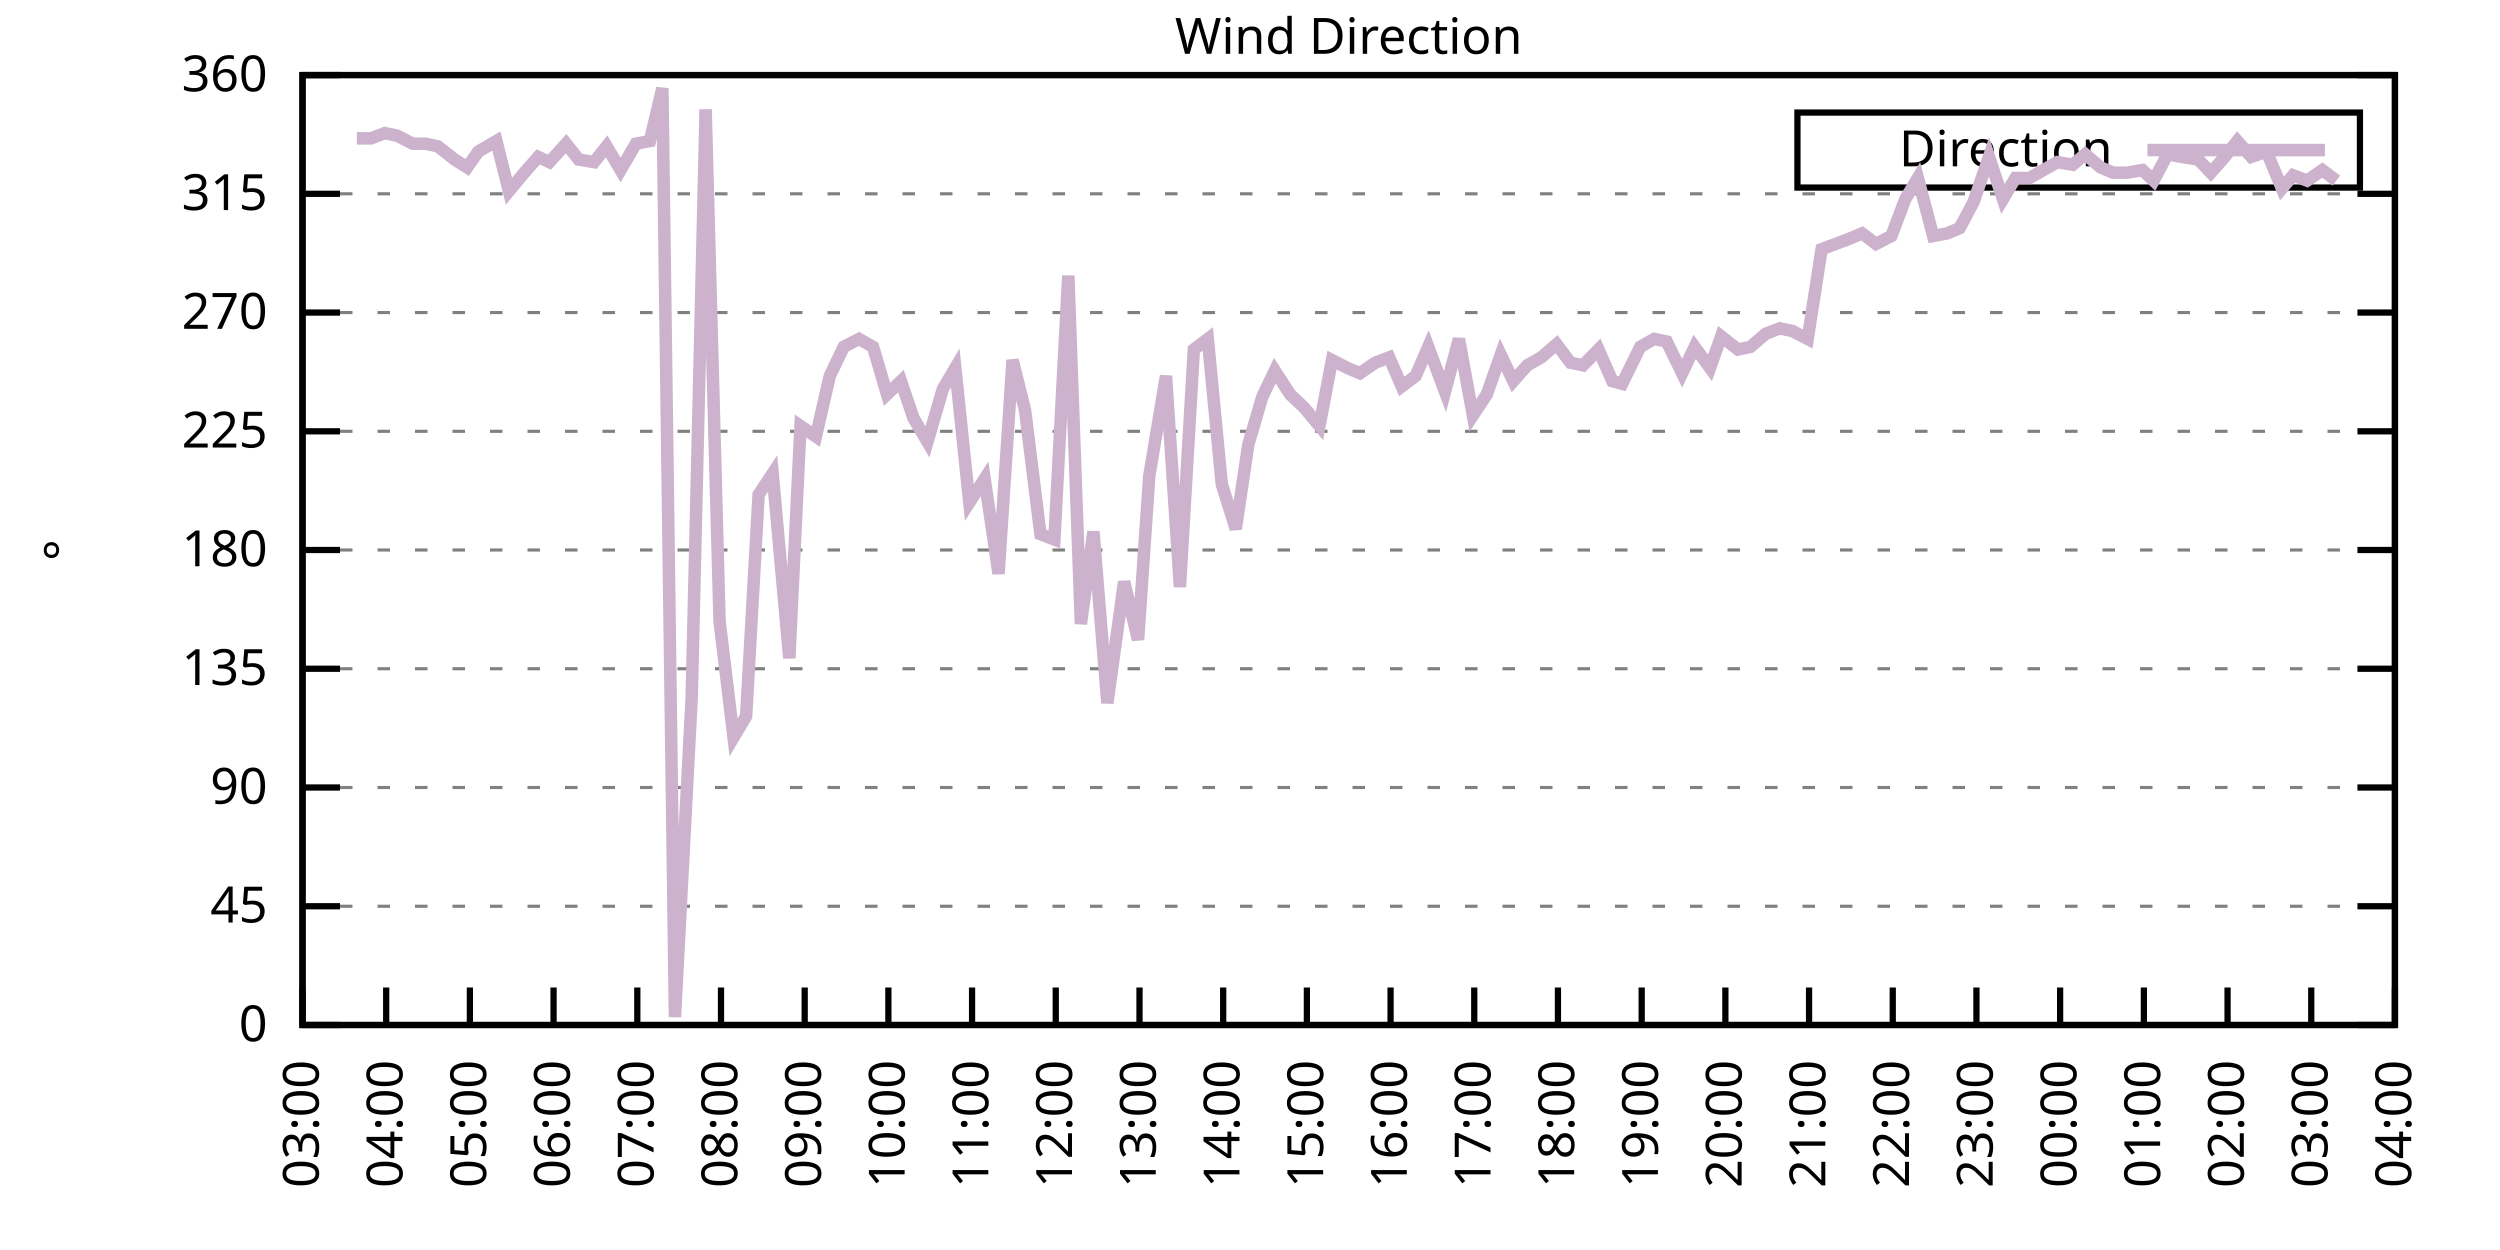
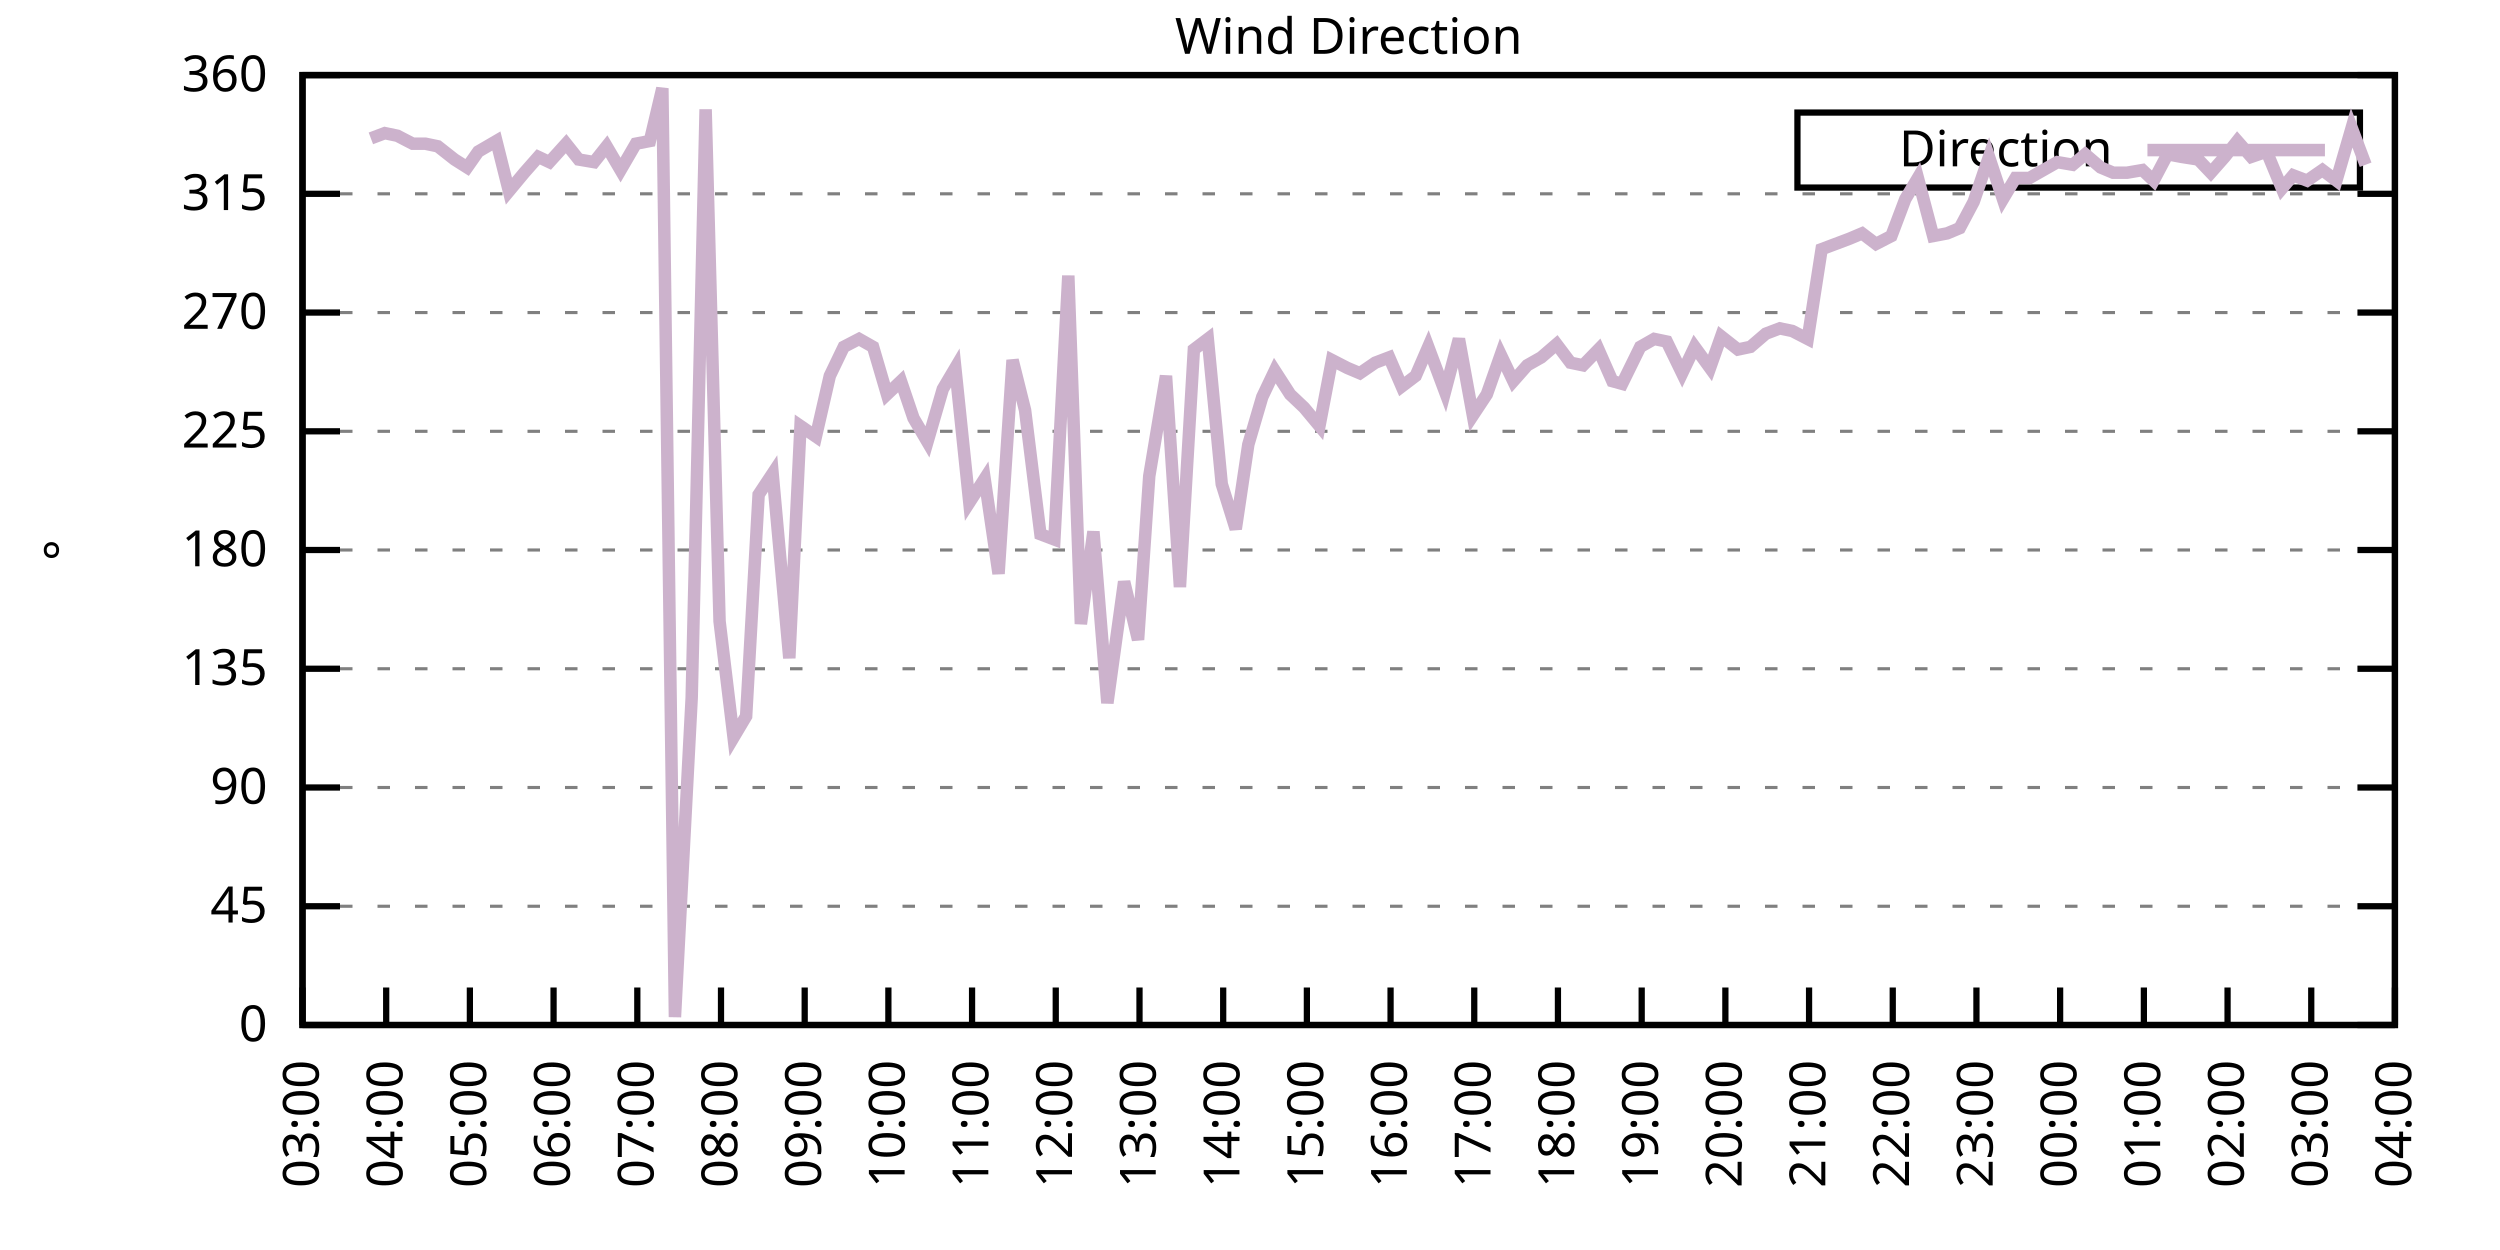
<svg xmlns="http://www.w3.org/2000/svg" xmlns:xlink="http://www.w3.org/1999/xlink" width="400" height="200" viewBox="0 0 400 200">
  <g id="gnuplot_canvas">
    <rect x="0" y="0" width="400" height="200" fill="none" />
    <defs>
      <circle id="gpDot" r="0.5" stroke-width="0.5" stroke="currentColor" />
      <path id="gpPt0" stroke-width="0.333" stroke="currentColor" d="M-1,0 h2 M0,-1 v2" />
      <path id="gpPt1" stroke-width="0.333" stroke="currentColor" d="M-1,-1 L1,1 M1,-1 L-1,1" />
      <path id="gpPt2" stroke-width="0.333" stroke="currentColor" d="M-1,0 L1,0 M0,-1 L0,1 M-1,-1 L1,1 M-1,1 L1,-1" />
      <rect id="gpPt3" stroke-width="0.333" stroke="currentColor" x="-1" y="-1" width="2" height="2" />
      <rect id="gpPt4" stroke-width="0.333" stroke="currentColor" fill="currentColor" x="-1" y="-1" width="2" height="2" />
      <circle id="gpPt5" stroke-width="0.333" stroke="currentColor" cx="0" cy="0" r="1" />
      <use xlink:href="#gpPt5" id="gpPt6" fill="currentColor" stroke="none" />
      <path id="gpPt7" stroke-width="0.333" stroke="currentColor" d="M0,-1.33 L-1.33,0.67 L1.33,0.67 z" />
      <use xlink:href="#gpPt7" id="gpPt8" fill="currentColor" stroke="none" />
      <use xlink:href="#gpPt7" id="gpPt9" stroke="currentColor" transform="rotate(180)" />
      <use xlink:href="#gpPt9" id="gpPt10" fill="currentColor" stroke="none" />
      <use xlink:href="#gpPt3" id="gpPt11" stroke="currentColor" transform="rotate(45)" />
      <use xlink:href="#gpPt11" id="gpPt12" fill="currentColor" stroke="none" />
      <path id="gpPt13" stroke-width="0.333" stroke="currentColor" d="M0,1.330 L1.265,0.411 L0.782,-1.067 L-0.782,-1.076 L-1.265,0.411 z" />
      <use xlink:href="#gpPt13" id="gpPt14" fill="currentColor" stroke="none" />
      <filter id="textbox" filterUnits="objectBoundingBox" x="0" y="0" height="1" width="1">
        <feFlood flood-color="white" flood-opacity="1" result="bgnd" />
        <feComposite in="SourceGraphic" in2="bgnd" operator="atop" />
      </filter>
      <filter id="greybox" filterUnits="objectBoundingBox" x="0" y="0" height="1" width="1">
        <feFlood flood-color="lightgrey" flood-opacity="1" result="grey" />
        <feComposite in="SourceGraphic" in2="grey" operator="atop" />
      </filter>
    </defs>
    <g fill="none" color="white" stroke="currentColor" stroke-width="1.00" stroke-linecap="butt" stroke-linejoin="miter">
</g>
    <g fill="none" color="black" stroke="currentColor" stroke-width="1.00" stroke-linecap="butt" stroke-linejoin="miter">
      <g stroke="none" shape-rendering="crispEdges">
        <polygon fill="rgb(255, 255, 255)" points="48.40,164.00 383.18,164.00 383.18,12.02 48.40,12.02 " />
      </g>
    </g>
    <g fill="none" color="black" stroke="currentColor" stroke-width="1.00" stroke-linecap="butt" stroke-linejoin="miter">
</g>
    <g fill="none" color="black" stroke="black" stroke-width="0.50" stroke-linecap="butt" stroke-linejoin="miter">
</g>
    <g fill="none" color="gray" stroke="currentColor" stroke-width="0.50" stroke-linecap="butt" stroke-linejoin="miter">
      <path stroke="gray" stroke-dasharray="2,4" class="gridline" d="M48.40,164.00 L383.19,164.00  " />
    </g>
    <g fill="none" color="gray" stroke="gray" stroke-width="1.00" stroke-linecap="butt" stroke-linejoin="miter">
</g>
    <g fill="none" color="black" stroke="currentColor" stroke-width="1.00" stroke-linecap="butt" stroke-linejoin="miter">
      <path stroke="black" d="M48.40,164.00 L54.40,164.00 M383.19,164.00 L377.19,164.00  " />
      <g transform="translate(42.80,166.60)" stroke="none" fill="black" font-family="Sans" font-size="8.00" text-anchor="end">
        <text>
          <tspan font-family="Sans"> 0</tspan>
        </text>
      </g>
    </g>
    <g fill="none" color="black" stroke="currentColor" stroke-width="1.00" stroke-linecap="butt" stroke-linejoin="miter">
</g>
    <g fill="none" color="black" stroke="black" stroke-width="0.50" stroke-linecap="butt" stroke-linejoin="miter">
</g>
    <g fill="none" color="gray" stroke="currentColor" stroke-width="0.50" stroke-linecap="butt" stroke-linejoin="miter">
      <path stroke="gray" stroke-dasharray="2,4" class="gridline" d="M48.40,145.00 L383.19,145.00  " />
    </g>
    <g fill="none" color="gray" stroke="gray" stroke-width="1.00" stroke-linecap="butt" stroke-linejoin="miter">
</g>
    <g fill="none" color="black" stroke="currentColor" stroke-width="1.00" stroke-linecap="butt" stroke-linejoin="miter">
      <path stroke="black" d="M48.40,145.00 L54.40,145.00 M383.19,145.00 L377.19,145.00  " />
      <g transform="translate(42.80,147.60)" stroke="none" fill="black" font-family="Sans" font-size="8.00" text-anchor="end">
        <text>
          <tspan font-family="Sans"> 45</tspan>
        </text>
      </g>
    </g>
    <g fill="none" color="black" stroke="currentColor" stroke-width="1.00" stroke-linecap="butt" stroke-linejoin="miter">
</g>
    <g fill="none" color="black" stroke="black" stroke-width="0.50" stroke-linecap="butt" stroke-linejoin="miter">
</g>
    <g fill="none" color="gray" stroke="currentColor" stroke-width="0.50" stroke-linecap="butt" stroke-linejoin="miter">
      <path stroke="gray" stroke-dasharray="2,4" class="gridline" d="M48.40,126.00 L383.19,126.00  " />
    </g>
    <g fill="none" color="gray" stroke="gray" stroke-width="1.00" stroke-linecap="butt" stroke-linejoin="miter">
</g>
    <g fill="none" color="black" stroke="currentColor" stroke-width="1.00" stroke-linecap="butt" stroke-linejoin="miter">
      <path stroke="black" d="M48.40,126.00 L54.40,126.00 M383.19,126.00 L377.19,126.00  " />
      <g transform="translate(42.80,128.60)" stroke="none" fill="black" font-family="Sans" font-size="8.00" text-anchor="end">
        <text>
          <tspan font-family="Sans"> 90</tspan>
        </text>
      </g>
    </g>
    <g fill="none" color="black" stroke="currentColor" stroke-width="1.00" stroke-linecap="butt" stroke-linejoin="miter">
</g>
    <g fill="none" color="black" stroke="black" stroke-width="0.50" stroke-linecap="butt" stroke-linejoin="miter">
</g>
    <g fill="none" color="gray" stroke="currentColor" stroke-width="0.50" stroke-linecap="butt" stroke-linejoin="miter">
      <path stroke="gray" stroke-dasharray="2,4" class="gridline" d="M48.40,107.00 L383.19,107.00  " />
    </g>
    <g fill="none" color="gray" stroke="gray" stroke-width="1.00" stroke-linecap="butt" stroke-linejoin="miter">
</g>
    <g fill="none" color="black" stroke="currentColor" stroke-width="1.00" stroke-linecap="butt" stroke-linejoin="miter">
      <path stroke="black" d="M48.40,107.00 L54.40,107.00 M383.19,107.00 L377.19,107.00  " />
      <g transform="translate(42.80,109.60)" stroke="none" fill="black" font-family="Sans" font-size="8.00" text-anchor="end">
        <text>
          <tspan font-family="Sans"> 135</tspan>
        </text>
      </g>
    </g>
    <g fill="none" color="black" stroke="currentColor" stroke-width="1.00" stroke-linecap="butt" stroke-linejoin="miter">
</g>
    <g fill="none" color="black" stroke="black" stroke-width="0.50" stroke-linecap="butt" stroke-linejoin="miter">
</g>
    <g fill="none" color="gray" stroke="currentColor" stroke-width="0.50" stroke-linecap="butt" stroke-linejoin="miter">
      <path stroke="gray" stroke-dasharray="2,4" class="gridline" d="M48.40,88.00 L383.19,88.00  " />
    </g>
    <g fill="none" color="gray" stroke="gray" stroke-width="1.00" stroke-linecap="butt" stroke-linejoin="miter">
</g>
    <g fill="none" color="black" stroke="currentColor" stroke-width="1.00" stroke-linecap="butt" stroke-linejoin="miter">
      <path stroke="black" d="M48.40,88.00 L54.40,88.00 M383.19,88.00 L377.19,88.00  " />
      <g transform="translate(42.80,90.60)" stroke="none" fill="black" font-family="Sans" font-size="8.00" text-anchor="end">
        <text>
          <tspan font-family="Sans"> 180</tspan>
        </text>
      </g>
    </g>
    <g fill="none" color="black" stroke="currentColor" stroke-width="1.00" stroke-linecap="butt" stroke-linejoin="miter">
</g>
    <g fill="none" color="black" stroke="black" stroke-width="0.50" stroke-linecap="butt" stroke-linejoin="miter">
</g>
    <g fill="none" color="gray" stroke="currentColor" stroke-width="0.50" stroke-linecap="butt" stroke-linejoin="miter">
      <path stroke="gray" stroke-dasharray="2,4" class="gridline" d="M48.40,69.01 L383.19,69.01  " />
    </g>
    <g fill="none" color="gray" stroke="gray" stroke-width="1.00" stroke-linecap="butt" stroke-linejoin="miter">
</g>
    <g fill="none" color="black" stroke="currentColor" stroke-width="1.00" stroke-linecap="butt" stroke-linejoin="miter">
      <path stroke="black" d="M48.40,69.01 L54.40,69.01 M383.19,69.01 L377.19,69.01  " />
      <g transform="translate(42.80,71.61)" stroke="none" fill="black" font-family="Sans" font-size="8.00" text-anchor="end">
        <text>
          <tspan font-family="Sans"> 225</tspan>
        </text>
      </g>
    </g>
    <g fill="none" color="black" stroke="currentColor" stroke-width="1.00" stroke-linecap="butt" stroke-linejoin="miter">
</g>
    <g fill="none" color="black" stroke="black" stroke-width="0.50" stroke-linecap="butt" stroke-linejoin="miter">
</g>
    <g fill="none" color="gray" stroke="currentColor" stroke-width="0.50" stroke-linecap="butt" stroke-linejoin="miter">
      <path stroke="gray" stroke-dasharray="2,4" class="gridline" d="M48.40,50.01 L383.19,50.01  " />
    </g>
    <g fill="none" color="gray" stroke="gray" stroke-width="1.00" stroke-linecap="butt" stroke-linejoin="miter">
</g>
    <g fill="none" color="black" stroke="currentColor" stroke-width="1.00" stroke-linecap="butt" stroke-linejoin="miter">
      <path stroke="black" d="M48.40,50.01 L54.40,50.01 M383.19,50.01 L377.19,50.01  " />
      <g transform="translate(42.80,52.61)" stroke="none" fill="black" font-family="Sans" font-size="8.00" text-anchor="end">
        <text>
          <tspan font-family="Sans"> 270</tspan>
        </text>
      </g>
    </g>
    <g fill="none" color="black" stroke="currentColor" stroke-width="1.00" stroke-linecap="butt" stroke-linejoin="miter">
</g>
    <g fill="none" color="black" stroke="black" stroke-width="0.50" stroke-linecap="butt" stroke-linejoin="miter">
</g>
    <g fill="none" color="gray" stroke="currentColor" stroke-width="0.50" stroke-linecap="butt" stroke-linejoin="miter">
      <path stroke="gray" stroke-dasharray="2,4" class="gridline" d="M48.40,31.01 L383.19,31.01  " />
    </g>
    <g fill="none" color="gray" stroke="gray" stroke-width="1.00" stroke-linecap="butt" stroke-linejoin="miter">
</g>
    <g fill="none" color="black" stroke="currentColor" stroke-width="1.00" stroke-linecap="butt" stroke-linejoin="miter">
      <path stroke="black" d="M48.40,31.01 L54.40,31.01 M383.19,31.01 L377.19,31.01  " />
      <g transform="translate(42.80,33.61)" stroke="none" fill="black" font-family="Sans" font-size="8.00" text-anchor="end">
        <text>
          <tspan font-family="Sans"> 315</tspan>
        </text>
      </g>
    </g>
    <g fill="none" color="black" stroke="currentColor" stroke-width="1.00" stroke-linecap="butt" stroke-linejoin="miter">
</g>
    <g fill="none" color="black" stroke="black" stroke-width="0.50" stroke-linecap="butt" stroke-linejoin="miter">
</g>
    <g fill="none" color="gray" stroke="currentColor" stroke-width="0.50" stroke-linecap="butt" stroke-linejoin="miter">
      <path stroke="gray" stroke-dasharray="2,4" class="gridline" d="M48.40,12.01 L383.19,12.01  " />
    </g>
    <g fill="none" color="gray" stroke="gray" stroke-width="1.00" stroke-linecap="butt" stroke-linejoin="miter">
</g>
    <g fill="none" color="black" stroke="currentColor" stroke-width="1.00" stroke-linecap="butt" stroke-linejoin="miter">
      <path stroke="black" d="M48.40,12.01 L54.40,12.01 M383.19,12.01 L377.19,12.01  " />
      <g transform="translate(42.80,14.61)" stroke="none" fill="black" font-family="Sans" font-size="8.00" text-anchor="end">
        <text>
          <tspan font-family="Sans"> 360</tspan>
        </text>
      </g>
    </g>
    <g fill="none" color="black" stroke="currentColor" stroke-width="1.00" stroke-linecap="butt" stroke-linejoin="miter">
      <path stroke="black" d="M48.40,164.00 L48.40,158.00  " />
      <g transform="translate(51.00,169.60) rotate(270.00)" stroke="none" fill="black" font-family="Sans" font-size="8.00" text-anchor="end">
        <text>
          <tspan font-family="Sans">03:00</tspan>
        </text>
      </g>
    </g>
    <g fill="none" color="black" stroke="currentColor" stroke-width="1.00" stroke-linecap="butt" stroke-linejoin="miter">
      <path stroke="black" d="M61.79,164.00 L61.79,158.00  " />
      <g transform="translate(64.39,169.60) rotate(270.00)" stroke="none" fill="black" font-family="Sans" font-size="8.00" text-anchor="end">
        <text>
          <tspan font-family="Sans">04:00</tspan>
        </text>
      </g>
    </g>
    <g fill="none" color="black" stroke="currentColor" stroke-width="1.00" stroke-linecap="butt" stroke-linejoin="miter">
      <path stroke="black" d="M75.18,164.00 L75.18,158.00  " />
      <g transform="translate(77.78,169.60) rotate(270.00)" stroke="none" fill="black" font-family="Sans" font-size="8.00" text-anchor="end">
        <text>
          <tspan font-family="Sans">05:00</tspan>
        </text>
      </g>
    </g>
    <g fill="none" color="black" stroke="currentColor" stroke-width="1.00" stroke-linecap="butt" stroke-linejoin="miter">
      <path stroke="black" d="M88.57,164.00 L88.57,158.00  " />
      <g transform="translate(91.17,169.60) rotate(270.00)" stroke="none" fill="black" font-family="Sans" font-size="8.00" text-anchor="end">
        <text>
          <tspan font-family="Sans">06:00</tspan>
        </text>
      </g>
    </g>
    <g fill="none" color="black" stroke="currentColor" stroke-width="1.00" stroke-linecap="butt" stroke-linejoin="miter">
      <path stroke="black" d="M101.97,164.00 L101.97,158.00  " />
      <g transform="translate(104.57,169.60) rotate(270.00)" stroke="none" fill="black" font-family="Sans" font-size="8.00" text-anchor="end">
        <text>
          <tspan font-family="Sans">07:00</tspan>
        </text>
      </g>
    </g>
    <g fill="none" color="black" stroke="currentColor" stroke-width="1.00" stroke-linecap="butt" stroke-linejoin="miter">
      <path stroke="black" d="M115.36,164.00 L115.36,158.00  " />
      <g transform="translate(117.96,169.60) rotate(270.00)" stroke="none" fill="black" font-family="Sans" font-size="8.00" text-anchor="end">
        <text>
          <tspan font-family="Sans">08:00</tspan>
        </text>
      </g>
    </g>
    <g fill="none" color="black" stroke="currentColor" stroke-width="1.00" stroke-linecap="butt" stroke-linejoin="miter">
      <path stroke="black" d="M128.75,164.00 L128.75,158.00  " />
      <g transform="translate(131.35,169.60) rotate(270.00)" stroke="none" fill="black" font-family="Sans" font-size="8.00" text-anchor="end">
        <text>
          <tspan font-family="Sans">09:00</tspan>
        </text>
      </g>
    </g>
    <g fill="none" color="black" stroke="currentColor" stroke-width="1.00" stroke-linecap="butt" stroke-linejoin="miter">
      <path stroke="black" d="M142.14,164.00 L142.14,158.00  " />
      <g transform="translate(144.74,169.60) rotate(270.00)" stroke="none" fill="black" font-family="Sans" font-size="8.00" text-anchor="end">
        <text>
          <tspan font-family="Sans">10:00</tspan>
        </text>
      </g>
    </g>
    <g fill="none" color="black" stroke="currentColor" stroke-width="1.00" stroke-linecap="butt" stroke-linejoin="miter">
      <path stroke="black" d="M155.53,164.00 L155.53,158.00  " />
      <g transform="translate(158.13,169.60) rotate(270.00)" stroke="none" fill="black" font-family="Sans" font-size="8.00" text-anchor="end">
        <text>
          <tspan font-family="Sans">11:00</tspan>
        </text>
      </g>
    </g>
    <g fill="none" color="black" stroke="currentColor" stroke-width="1.00" stroke-linecap="butt" stroke-linejoin="miter">
      <path stroke="black" d="M168.92,164.00 L168.92,158.00  " />
      <g transform="translate(171.52,169.60) rotate(270.00)" stroke="none" fill="black" font-family="Sans" font-size="8.00" text-anchor="end">
        <text>
          <tspan font-family="Sans">12:00</tspan>
        </text>
      </g>
    </g>
    <g fill="none" color="black" stroke="currentColor" stroke-width="1.00" stroke-linecap="butt" stroke-linejoin="miter">
      <path stroke="black" d="M182.32,164.00 L182.32,158.00  " />
      <g transform="translate(184.92,169.60) rotate(270.00)" stroke="none" fill="black" font-family="Sans" font-size="8.00" text-anchor="end">
        <text>
          <tspan font-family="Sans">13:00</tspan>
        </text>
      </g>
    </g>
    <g fill="none" color="black" stroke="currentColor" stroke-width="1.00" stroke-linecap="butt" stroke-linejoin="miter">
      <path stroke="black" d="M195.71,164.00 L195.71,158.00  " />
      <g transform="translate(198.31,169.60) rotate(270.00)" stroke="none" fill="black" font-family="Sans" font-size="8.00" text-anchor="end">
        <text>
          <tspan font-family="Sans">14:00</tspan>
        </text>
      </g>
    </g>
    <g fill="none" color="black" stroke="currentColor" stroke-width="1.00" stroke-linecap="butt" stroke-linejoin="miter">
      <path stroke="black" d="M209.10,164.00 L209.10,158.00  " />
      <g transform="translate(211.70,169.60) rotate(270.00)" stroke="none" fill="black" font-family="Sans" font-size="8.00" text-anchor="end">
        <text>
          <tspan font-family="Sans">15:00</tspan>
        </text>
      </g>
    </g>
    <g fill="none" color="black" stroke="currentColor" stroke-width="1.00" stroke-linecap="butt" stroke-linejoin="miter">
      <path stroke="black" d="M222.49,164.00 L222.49,158.00  " />
      <g transform="translate(225.09,169.60) rotate(270.00)" stroke="none" fill="black" font-family="Sans" font-size="8.00" text-anchor="end">
        <text>
          <tspan font-family="Sans">16:00</tspan>
        </text>
      </g>
    </g>
    <g fill="none" color="black" stroke="currentColor" stroke-width="1.00" stroke-linecap="butt" stroke-linejoin="miter">
      <path stroke="black" d="M235.88,164.00 L235.88,158.00  " />
      <g transform="translate(238.48,169.60) rotate(270.00)" stroke="none" fill="black" font-family="Sans" font-size="8.00" text-anchor="end">
        <text>
          <tspan font-family="Sans">17:00</tspan>
        </text>
      </g>
    </g>
    <g fill="none" color="black" stroke="currentColor" stroke-width="1.00" stroke-linecap="butt" stroke-linejoin="miter">
      <path stroke="black" d="M249.27,164.00 L249.27,158.00  " />
      <g transform="translate(251.87,169.60) rotate(270.00)" stroke="none" fill="black" font-family="Sans" font-size="8.00" text-anchor="end">
        <text>
          <tspan font-family="Sans">18:00</tspan>
        </text>
      </g>
    </g>
    <g fill="none" color="black" stroke="currentColor" stroke-width="1.00" stroke-linecap="butt" stroke-linejoin="miter">
      <path stroke="black" d="M262.67,164.00 L262.67,158.00  " />
      <g transform="translate(265.27,169.60) rotate(270.00)" stroke="none" fill="black" font-family="Sans" font-size="8.00" text-anchor="end">
        <text>
          <tspan font-family="Sans">19:00</tspan>
        </text>
      </g>
    </g>
    <g fill="none" color="black" stroke="currentColor" stroke-width="1.00" stroke-linecap="butt" stroke-linejoin="miter">
      <path stroke="black" d="M276.06,164.00 L276.06,158.00  " />
      <g transform="translate(278.66,169.60) rotate(270.00)" stroke="none" fill="black" font-family="Sans" font-size="8.00" text-anchor="end">
        <text>
          <tspan font-family="Sans">20:00</tspan>
        </text>
      </g>
    </g>
    <g fill="none" color="black" stroke="currentColor" stroke-width="1.00" stroke-linecap="butt" stroke-linejoin="miter">
      <path stroke="black" d="M289.45,164.00 L289.45,158.00  " />
      <g transform="translate(292.05,169.60) rotate(270.00)" stroke="none" fill="black" font-family="Sans" font-size="8.00" text-anchor="end">
        <text>
          <tspan font-family="Sans">21:00</tspan>
        </text>
      </g>
    </g>
    <g fill="none" color="black" stroke="currentColor" stroke-width="1.00" stroke-linecap="butt" stroke-linejoin="miter">
      <path stroke="black" d="M302.84,164.00 L302.84,158.00  " />
      <g transform="translate(305.44,169.60) rotate(270.00)" stroke="none" fill="black" font-family="Sans" font-size="8.00" text-anchor="end">
        <text>
          <tspan font-family="Sans">22:00</tspan>
        </text>
      </g>
    </g>
    <g fill="none" color="black" stroke="currentColor" stroke-width="1.00" stroke-linecap="butt" stroke-linejoin="miter">
      <path stroke="black" d="M316.23,164.00 L316.23,158.00  " />
      <g transform="translate(318.83,169.60) rotate(270.00)" stroke="none" fill="black" font-family="Sans" font-size="8.00" text-anchor="end">
        <text>
          <tspan font-family="Sans">23:00</tspan>
        </text>
      </g>
    </g>
    <g fill="none" color="black" stroke="currentColor" stroke-width="1.00" stroke-linecap="butt" stroke-linejoin="miter">
      <path stroke="black" d="M329.62,164.00 L329.62,158.00  " />
      <g transform="translate(332.22,169.60) rotate(270.00)" stroke="none" fill="black" font-family="Sans" font-size="8.00" text-anchor="end">
        <text>
          <tspan font-family="Sans">00:00</tspan>
        </text>
      </g>
    </g>
    <g fill="none" color="black" stroke="currentColor" stroke-width="1.00" stroke-linecap="butt" stroke-linejoin="miter">
      <path stroke="black" d="M343.02,164.00 L343.02,158.00  " />
      <g transform="translate(345.62,169.60) rotate(270.00)" stroke="none" fill="black" font-family="Sans" font-size="8.00" text-anchor="end">
        <text>
          <tspan font-family="Sans">01:00</tspan>
        </text>
      </g>
    </g>
    <g fill="none" color="black" stroke="currentColor" stroke-width="1.00" stroke-linecap="butt" stroke-linejoin="miter">
      <path stroke="black" d="M356.41,164.00 L356.41,158.00  " />
      <g transform="translate(359.01,169.60) rotate(270.00)" stroke="none" fill="black" font-family="Sans" font-size="8.00" text-anchor="end">
        <text>
          <tspan font-family="Sans">02:00</tspan>
        </text>
      </g>
    </g>
    <g fill="none" color="black" stroke="currentColor" stroke-width="1.00" stroke-linecap="butt" stroke-linejoin="miter">
      <path stroke="black" d="M369.80,164.00 L369.80,158.00  " />
      <g transform="translate(372.40,169.60) rotate(270.00)" stroke="none" fill="black" font-family="Sans" font-size="8.00" text-anchor="end">
        <text>
          <tspan font-family="Sans">03:00</tspan>
        </text>
      </g>
    </g>
    <g fill="none" color="black" stroke="currentColor" stroke-width="1.00" stroke-linecap="butt" stroke-linejoin="miter">
      <path stroke="black" d="M383.19,164.00 L383.19,158.00  " />
      <g transform="translate(385.79,169.60) rotate(270.00)" stroke="none" fill="black" font-family="Sans" font-size="8.00" text-anchor="end">
        <text>
          <tspan font-family="Sans">04:00</tspan>
        </text>
      </g>
    </g>
    <g fill="none" color="black" stroke="currentColor" stroke-width="1.00" stroke-linecap="butt" stroke-linejoin="miter">
</g>
    <g fill="none" color="black" stroke="currentColor" stroke-width="1.00" stroke-linecap="butt" stroke-linejoin="miter">
      <path stroke="black" d="M48.40,12.01 L48.40,164.00 L383.19,164.00 L383.19,12.01 L48.40,12.01 Z  " />
    </g>
    <g fill="none" color="black" stroke="currentColor" stroke-width="1.00" stroke-linecap="butt" stroke-linejoin="miter">
</g>
    <g fill="none" color="black" stroke="currentColor" stroke-width="1.00" stroke-linecap="butt" stroke-linejoin="miter">
      <path stroke="black" d="M287.59,30.01 L287.59,18.01 L377.59,18.01 L377.59,30.01 L287.59,30.01 Z  " />
    </g>
    <g id="Wind_direction_plot_1">
      <g fill="none" color="white" stroke="black" stroke-width="2.00" stroke-linecap="butt" stroke-linejoin="miter">
</g>
      <g fill="none" color="black" stroke="currentColor" stroke-width="2.00" stroke-linecap="butt" stroke-linejoin="miter">
        <g transform="translate(337.99,26.61)" stroke="none" fill="black" font-family="Sans" font-size="8.00" text-anchor="end">
          <text>
            <tspan font-family="Sans">Direction</tspan>
          </text>
        </g>
      </g>
      <g fill="none" color="black" stroke="currentColor" stroke-width="2.00" stroke-linecap="butt" stroke-linejoin="miter">
-         <path stroke="rgb(204, 178, 204)" d="M343.59,24.01 L371.99,24.01 M57.10,22.14 L59.34,22.14 L61.57,21.30 L63.58,21.72 L66.03,22.99 L68.04,22.99   L70.05,23.41 L72.73,25.52 L74.74,26.79 L76.52,24.25 L79.42,22.56 L81.43,30.59 L83.89,27.63 L86.12,25.10   L87.91,25.94 L90.58,22.99 L92.59,25.52 L95.05,25.94 L97.06,23.41 L99.29,27.21 L101.74,22.99 L103.98,22.56   L105.98,14.12 L107.99,162.73 L110.67,111.65 L112.90,17.50 L115.13,99.40 L117.37,117.98 L119.38,114.60 L121.38,79.14   L123.62,75.76 L126.29,105.31 L128.08,68.16 L130.54,69.85 L132.77,60.14 L135.00,55.50 L137.45,54.23 L139.69,55.50   L141.92,63.10 L144.15,60.98 L146.16,66.90 L148.39,70.70 L150.85,62.25 L152.85,58.87 L155.09,80.41 L157.54,76.61   L159.77,91.80 L162.01,57.61 L164.01,65.63 L166.47,85.47 L168.70,86.32 L170.93,44.10 L172.94,99.83 L174.95,85.05   L177.18,112.49 L179.86,93.07 L182.09,102.36 L183.88,76.18 L186.56,60.14 L188.79,93.92 L191.02,55.92 L193.25,54.23   L195.48,77.45 L197.72,84.63 L199.73,71.12 L201.96,63.52 L203.97,59.30 L206.42,63.10 L208.65,65.21 L211.11,68.16   L213.12,57.61 L215.57,58.87 L217.58,59.72 L220.04,58.03 L222.27,57.18 L224.28,61.83 L226.51,60.14 L228.52,55.50   L231.20,62.67 L233.43,54.23 L235.66,66.47 L237.89,63.10 L240.12,56.76 L242.13,60.98 L244.36,58.45 L246.60,57.18   L249.05,55.07 L251.28,58.03 L253.29,58.45 L255.75,55.92 L257.98,60.98 L259.54,61.41 L262.44,55.50 L264.67,54.23   L266.68,54.65 L269.14,59.72 L271.15,55.50 L273.60,58.87 L275.39,53.81 L278.07,55.92 L280.07,55.50 L282.53,53.39   L284.76,52.54 L286.77,52.96 L289.23,54.23 L291.46,39.87 L293.69,39.03 L295.92,38.19 L297.93,37.34 L300.16,39.03   L302.62,37.76 L304.85,31.85 L306.86,28.48 L309.31,37.76 L311.54,37.34 L313.55,36.50 L315.79,32.28 L318.24,25.10   L320.47,31.85 L322.48,28.48 L324.71,28.48 L329.18,25.94 L331.63,26.36 L333.64,24.68 L336.10,26.79 L338.10,27.63   L340.34,27.63 L342.79,27.21 L344.58,28.90 L346.81,24.68 L349.04,25.10 L351.72,25.52 L353.73,27.63 L355.96,25.10   L357.97,22.56 L360.20,25.10 L362.66,24.25 L365.11,30.16 L366.90,28.05 L369.13,28.90 L371.58,27.21 L373.82,28.90    " />
+         <path stroke="rgb(204, 178, 204)" d="M343.59,24.01 L371.99,24.01 M59.34,22.14 L61.57,21.30 L63.58,21.72 L66.03,22.99 L68.04,22.99 L70.05,23.41   L72.73,25.52 L74.74,26.79 L76.52,24.25 L79.42,22.56 L81.43,30.59 L83.89,27.63 L86.12,25.10 L87.91,25.94   L90.58,22.99 L92.59,25.52 L95.05,25.94 L97.06,23.41 L99.29,27.21 L101.74,22.99 L103.98,22.56 L105.98,14.12   L107.99,162.73 L110.67,111.65 L112.90,17.50 L115.13,99.40 L117.37,117.98 L119.38,114.60 L121.38,79.14 L123.62,75.76   L126.29,105.31 L128.08,68.16 L130.54,69.85 L132.77,60.14 L135.00,55.50 L137.45,54.23 L139.69,55.50 L141.92,63.10   L144.15,60.98 L146.16,66.90 L148.39,70.70 L150.85,62.25 L152.85,58.87 L155.09,80.41 L157.54,76.61 L159.77,91.80   L162.01,57.61 L164.01,65.63 L166.47,85.47 L168.70,86.32 L170.93,44.10 L172.94,99.83 L174.95,85.05 L177.18,112.49   L179.86,93.07 L182.09,102.36 L183.88,76.18 L186.56,60.14 L188.79,93.92 L191.02,55.92 L193.25,54.23 L195.48,77.45   L197.72,84.63 L199.73,71.12 L201.96,63.52 L203.97,59.30 L206.42,63.10 L208.65,65.21 L211.11,68.16 L213.12,57.61   L215.57,58.87 L217.58,59.72 L220.04,58.03 L222.27,57.18 L224.28,61.83 L226.51,60.14 L228.52,55.50 L231.20,62.67   L233.43,54.23 L235.66,66.47 L237.89,63.10 L240.12,56.76 L242.13,60.98 L244.36,58.45 L246.60,57.18 L249.05,55.07   L251.28,58.03 L253.29,58.45 L255.75,55.92 L257.98,60.98 L259.54,61.41 L262.44,55.50 L264.67,54.23 L266.68,54.65   L269.14,59.72 L271.15,55.50 L273.60,58.87 L275.39,53.81 L278.07,55.92 L280.07,55.50 L282.53,53.39 L284.76,52.54   L286.77,52.96 L289.23,54.23 L291.46,39.87 L293.69,39.03 L295.92,38.19 L297.93,37.34 L300.16,39.03 L302.62,37.76   L304.85,31.85 L306.86,28.48 L309.31,37.76 L311.54,37.34 L313.55,36.50 L315.79,32.28 L318.24,25.10 L320.47,31.85   L322.48,28.48 L324.71,28.48 L329.18,25.94 L331.63,26.36 L333.64,24.68 L336.10,26.79 L338.10,27.63 L340.34,27.63   L342.79,27.21 L344.58,28.90 L346.81,24.68 L349.04,25.10 L351.72,25.52 L353.73,27.63 L355.96,25.10 L357.97,22.56   L360.20,25.10 L362.66,24.25 L365.11,30.16 L366.90,28.05 L369.13,28.90 L371.58,27.21 L373.82,28.90 L376.27,20.45   L378.50,26.36  " />
      </g>
    </g>
    <g fill="none" color="black" stroke="currentColor" stroke-width="2.00" stroke-linecap="butt" stroke-linejoin="miter">
</g>
    <g fill="none" color="black" stroke="black" stroke-width="1.00" stroke-linecap="butt" stroke-linejoin="miter">
</g>
    <g fill="none" color="black" stroke="currentColor" stroke-width="1.00" stroke-linecap="butt" stroke-linejoin="miter">
      <path stroke="black" d="M48.40,12.01 L48.40,164.00 L383.19,164.00 L383.19,12.01 L48.40,12.01 Z  " />
      <g transform="translate(12.80,88.01) rotate(270.00)" stroke="none" fill="black" font-family="Sans" font-size="8.00" text-anchor="middle">
        <text>
          <tspan font-family="Sans">°</tspan>
        </text>
      </g>
    </g>
    <g fill="none" color="black" stroke="currentColor" stroke-width="1.00" stroke-linecap="butt" stroke-linejoin="miter">
</g>
    <g fill="none" color="black" stroke="currentColor" stroke-width="1.00" stroke-linecap="butt" stroke-linejoin="miter">
      <g transform="translate(215.79,8.61)" stroke="none" fill="black" font-family="Sans" font-size="8.00" text-anchor="middle">
        <text>
          <tspan font-family="Sans">Wind Direction</tspan>
        </text>
      </g>
    </g>
    <g fill="none" color="black" stroke="currentColor" stroke-width="1.00" stroke-linecap="butt" stroke-linejoin="miter">
</g>
  </g>
</svg>
